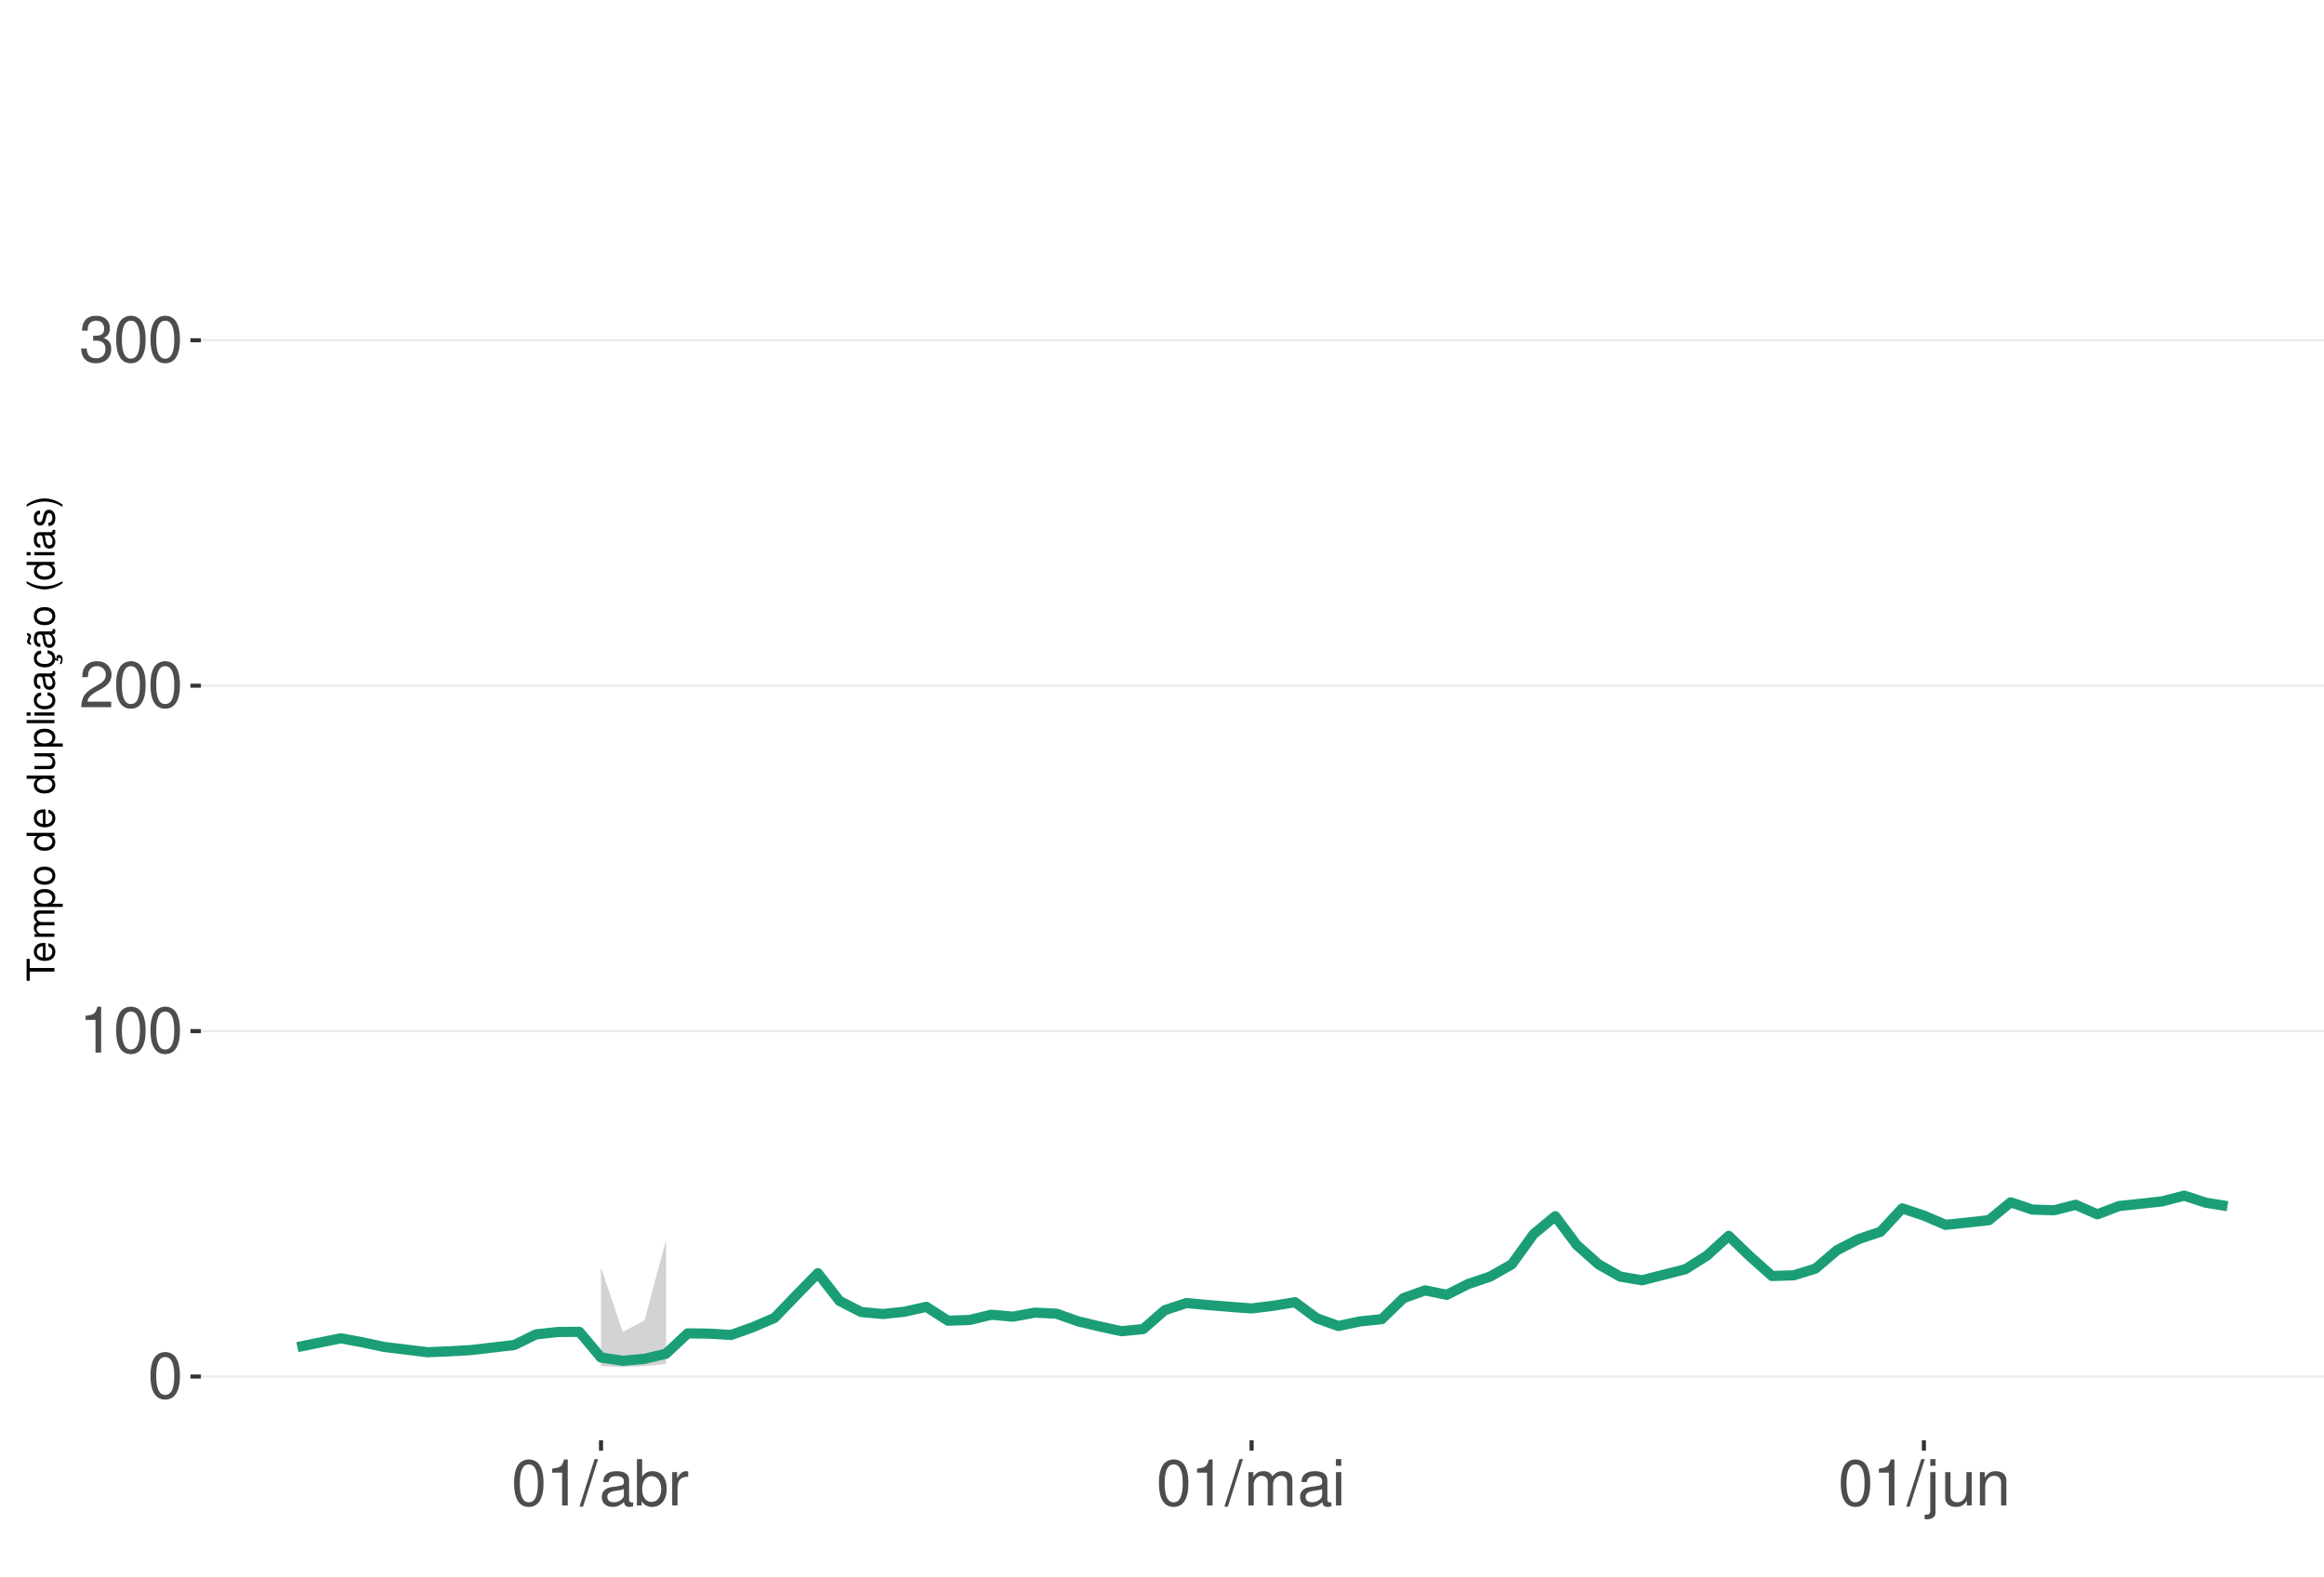
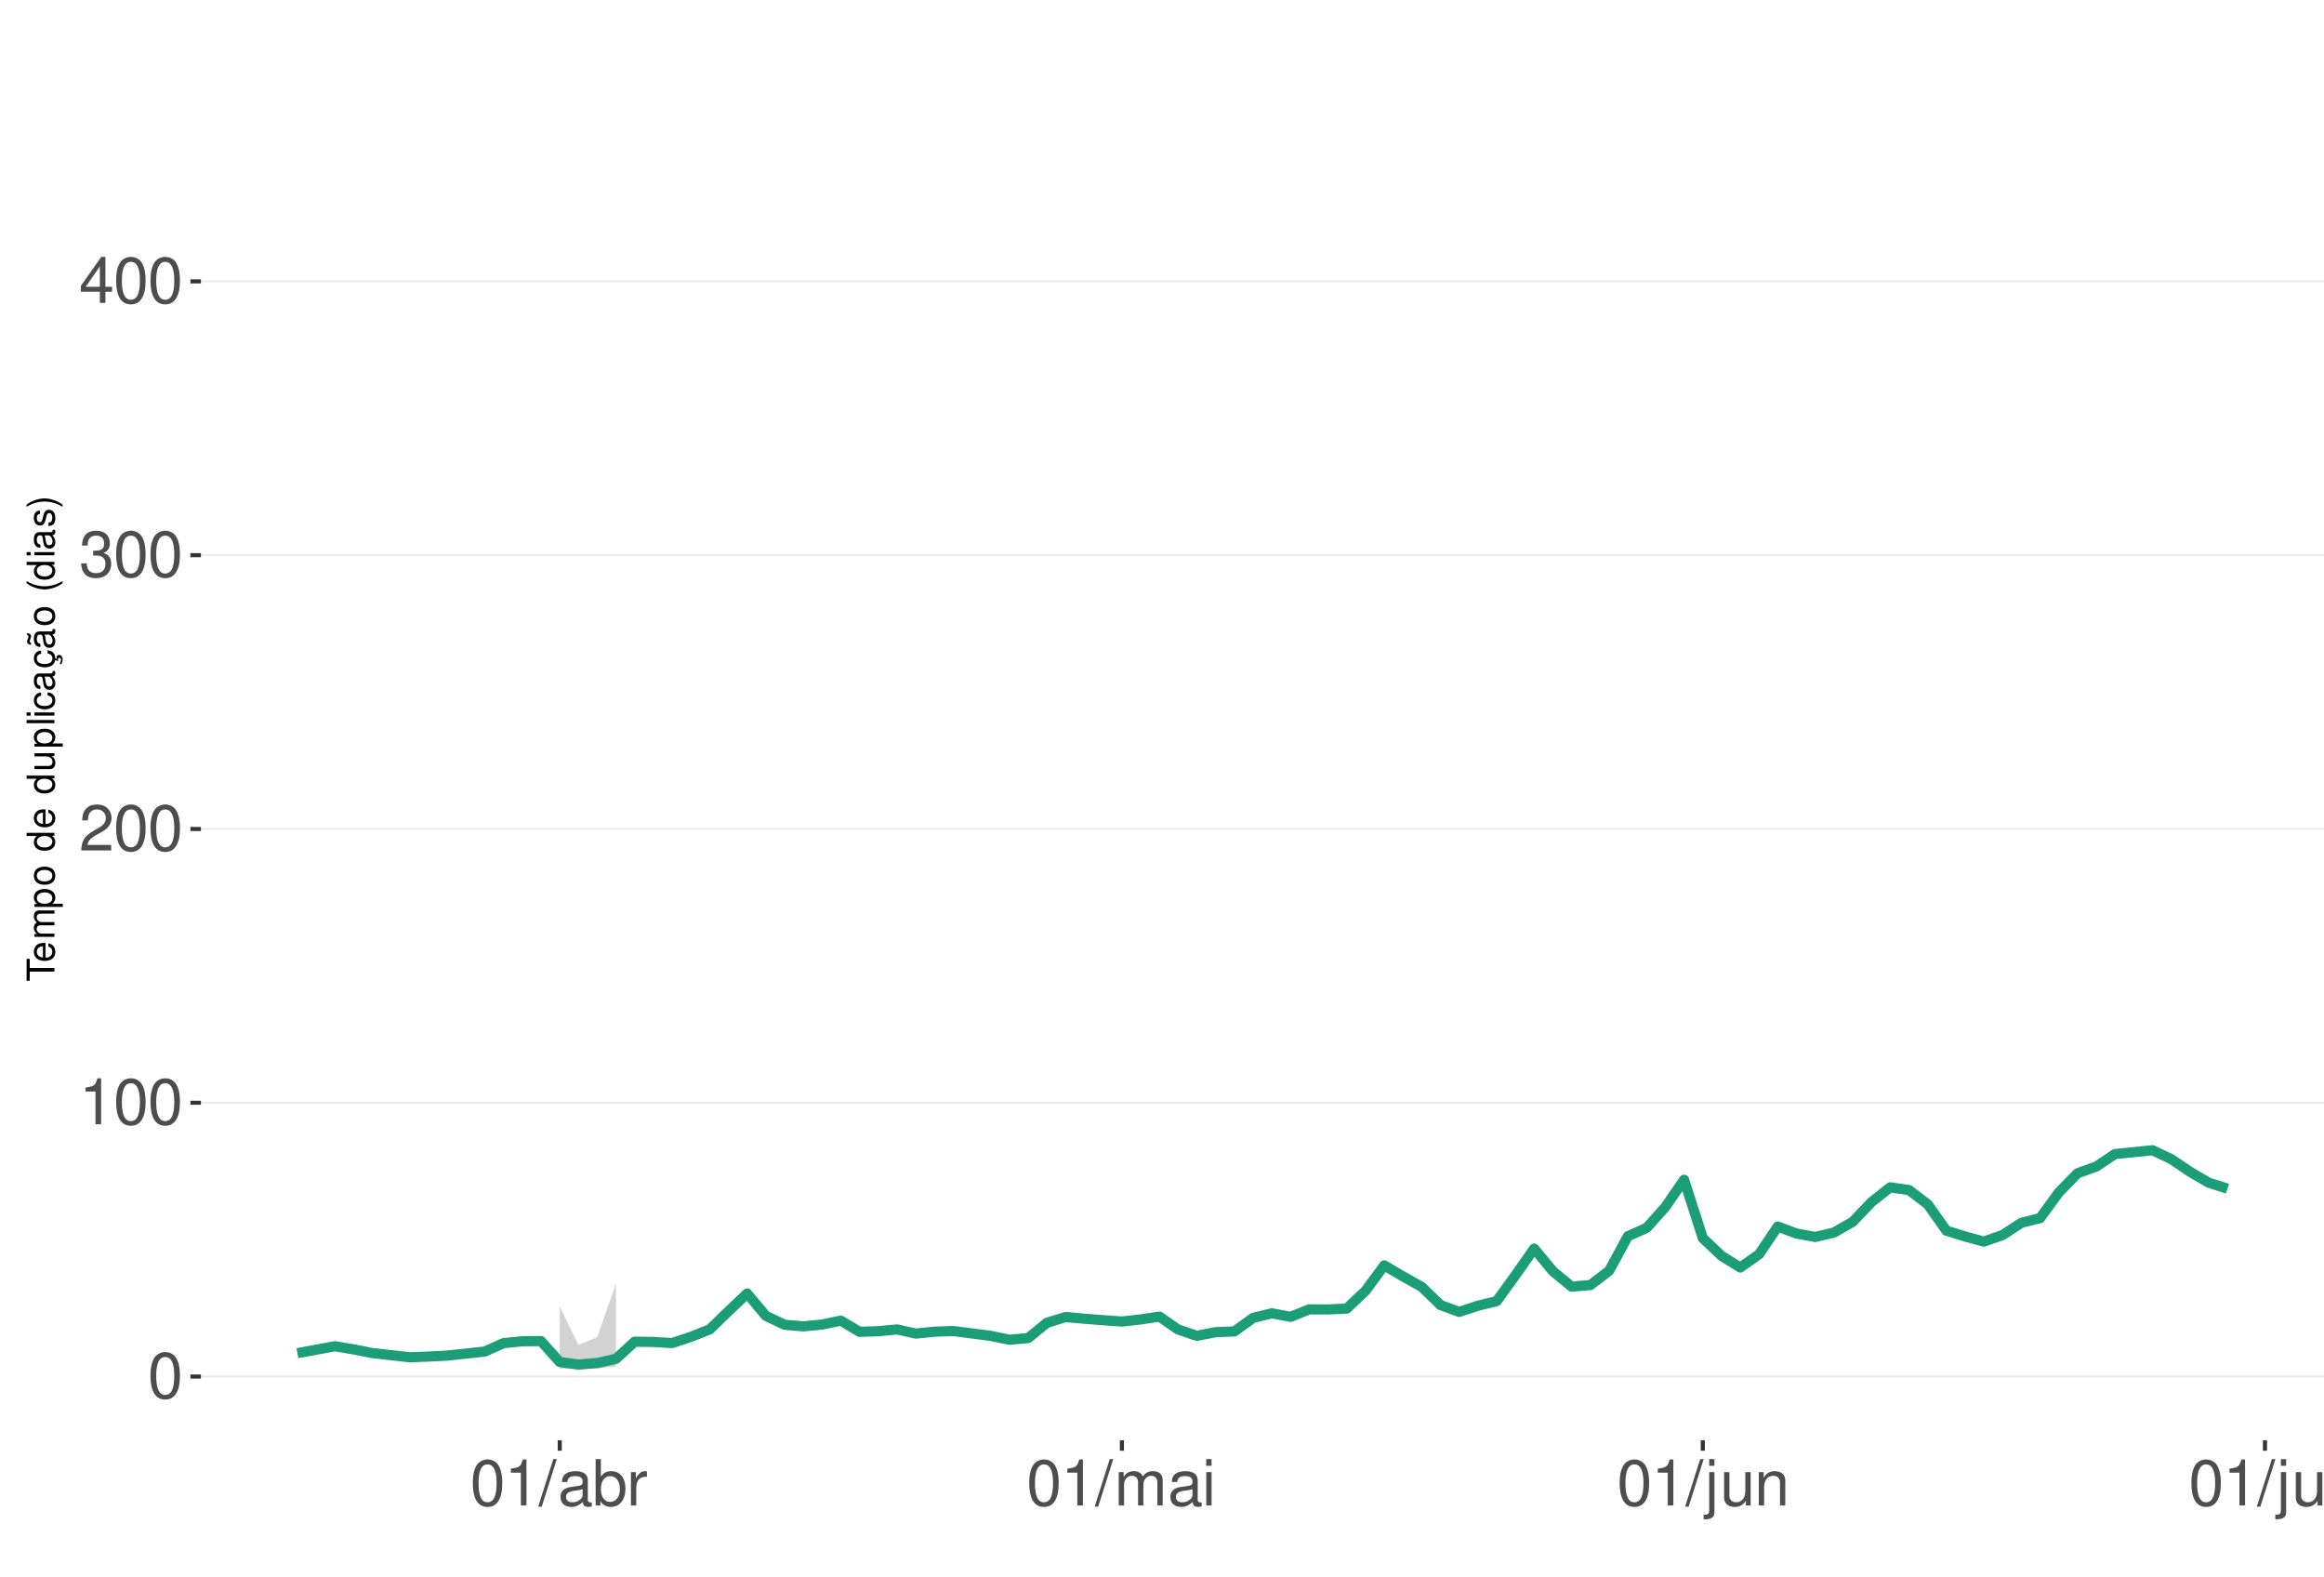
<svg xmlns="http://www.w3.org/2000/svg" xmlns:xlink="http://www.w3.org/1999/xlink" width="609pt" height="413pt" viewBox="0 0 609 413" version="1.1">
  <defs>
    <g>
      <symbol overflow="visible" id="glyph0-0">
        <path style="stroke:none;" d="" />
      </symbol>
      <symbol overflow="visible" id="glyph0-1">
        <path style="stroke:none;" d="M 4.578 -12.047 C 3.484 -12.047 2.484 -11.547 1.859 -10.734 C 1.094 -9.656 0.719 -8.062 0.719 -5.828 C 0.719 -1.766 2.047 0.391 4.578 0.391 C 7.078 0.391 8.438 -1.766 8.438 -5.734 C 8.438 -8.062 8.078 -9.625 7.297 -10.734 C 6.672 -11.562 5.703 -12.047 4.578 -12.047 Z M 4.578 -10.75 C 6.156 -10.75 6.953 -9.125 6.953 -5.859 C 6.953 -2.438 6.172 -0.828 4.547 -0.828 C 3 -0.828 2.219 -2.5 2.219 -5.812 C 2.219 -9.125 3 -10.75 4.578 -10.75 Z M 4.578 -10.75 " />
      </symbol>
      <symbol overflow="visible" id="glyph0-2">
        <path style="stroke:none;" d="M 4.312 -8.578 L 4.312 0 L 5.781 0 L 5.781 -12.047 L 4.812 -12.047 C 4.297 -10.188 3.969 -9.938 1.703 -9.641 L 1.703 -8.578 Z M 4.312 -8.578 " />
      </symbol>
      <symbol overflow="visible" id="glyph0-3">
        <path style="stroke:none;" d="M 8.422 -1.453 L 2.219 -1.453 C 2.359 -2.453 2.891 -3.078 4.344 -3.969 L 6.016 -4.891 C 7.656 -5.812 8.516 -7.047 8.516 -8.531 C 8.516 -9.531 8.109 -10.453 7.406 -11.109 C 6.719 -11.75 5.844 -12.047 4.734 -12.047 C 3.234 -12.047 2.109 -11.516 1.469 -10.484 C 1.047 -9.844 0.859 -9.094 0.828 -7.875 L 2.297 -7.875 C 2.344 -8.688 2.453 -9.172 2.641 -9.578 C 3.031 -10.312 3.797 -10.766 4.688 -10.766 C 6.016 -10.766 7.016 -9.797 7.016 -8.5 C 7.016 -7.531 6.469 -6.703 5.406 -6.094 L 3.875 -5.203 C 1.422 -3.781 0.703 -2.641 0.562 -0.016 L 8.422 -0.016 Z M 8.422 -1.453 " />
      </symbol>
      <symbol overflow="visible" id="glyph0-4">
        <path style="stroke:none;" d="M 3.688 -5.547 L 4.484 -5.547 C 6.078 -5.547 6.922 -4.797 6.922 -3.344 C 6.922 -1.828 6.016 -0.922 4.5 -0.922 C 2.875 -0.922 2.094 -1.734 2 -3.5 L 0.531 -3.5 C 0.594 -2.531 0.766 -1.906 1.047 -1.359 C 1.672 -0.203 2.812 0.391 4.438 0.391 C 6.859 0.391 8.422 -1.078 8.422 -3.359 C 8.422 -4.891 7.844 -5.734 6.422 -6.234 C 7.531 -6.672 8.078 -7.516 8.078 -8.734 C 8.078 -10.797 6.734 -12.047 4.484 -12.047 C 2.094 -12.047 0.828 -10.703 0.781 -8.156 L 2.25 -8.156 C 2.266 -8.891 2.328 -9.312 2.516 -9.672 C 2.844 -10.359 3.578 -10.766 4.5 -10.766 C 5.797 -10.766 6.578 -9.984 6.578 -8.672 C 6.578 -7.828 6.281 -7.312 5.625 -7.031 C 5.234 -6.859 4.703 -6.797 3.688 -6.781 Z M 3.688 -5.547 " />
      </symbol>
      <symbol overflow="visible" id="glyph0-5">
+         <path style="stroke:none;" d="M 5.453 -2.922 L 5.453 0 L 6.906 0 L 6.906 -2.922 L 8.656 -2.922 L 8.656 -4.234 L 6.906 -4.234 L 6.906 -12.047 L 5.828 -12.047 L 0.469 -4.469 L 0.469 -2.922 Z M 5.453 -4.234 L 1.75 -4.234 L 5.453 -9.547 Z M 5.453 -4.234 " />
+       </symbol>
+       <symbol overflow="visible" id="glyph0-6">
        <path style="stroke:none;" d="M 3.812 -12.141 L -0.141 0.328 L 0.781 0.328 L 4.734 -12.141 Z M 3.812 -12.141 " />
      </symbol>
-       <symbol overflow="visible" id="glyph0-6">
+       <symbol overflow="visible" id="glyph0-7">
        <path style="stroke:none;" d="M 8.906 -0.812 C 8.766 -0.781 8.688 -0.781 8.609 -0.781 C 8.125 -0.781 7.859 -1.031 7.859 -1.469 L 7.859 -6.594 C 7.859 -8.141 6.734 -8.984 4.578 -8.984 C 3.297 -8.984 2.281 -8.609 1.688 -7.969 C 1.281 -7.516 1.109 -7.016 1.078 -6.141 L 2.484 -6.141 C 2.594 -7.219 3.234 -7.688 4.531 -7.688 C 5.797 -7.688 6.484 -7.234 6.484 -6.391 L 6.484 -6.031 C 6.469 -5.438 6.156 -5.219 5.031 -5.062 C 3.062 -4.812 2.766 -4.75 2.234 -4.531 C 1.219 -4.094 0.703 -3.328 0.703 -2.203 C 0.703 -0.609 1.797 0.391 3.562 0.391 C 4.656 0.391 5.547 0 6.531 -0.906 C 6.625 0 7.062 0.391 7.969 0.391 C 8.266 0.391 8.438 0.344 8.906 0.234 Z M 6.484 -2.75 C 6.484 -2.281 6.344 -2 5.922 -1.609 C 5.359 -1.094 4.688 -0.828 3.859 -0.828 C 2.781 -0.828 2.156 -1.344 2.156 -2.234 C 2.156 -3.141 2.75 -3.609 4.25 -3.828 C 5.734 -4.031 6.016 -4.094 6.484 -4.312 Z M 6.484 -2.75 " />
      </symbol>
-       <symbol overflow="visible" id="glyph0-7">
+       <symbol overflow="visible" id="glyph0-8">
        <path style="stroke:none;" d="M 0.906 -12.141 L 0.906 0 L 2.156 0 L 2.156 -1.109 C 2.812 -0.094 3.703 0.391 4.906 0.391 C 7.219 0.391 8.719 -1.5 8.719 -4.391 C 8.719 -7.234 7.297 -8.984 4.984 -8.984 C 3.781 -8.984 2.938 -8.531 2.281 -7.547 L 2.281 -12.141 Z M 4.719 -7.672 C 6.266 -7.672 7.266 -6.328 7.266 -4.25 C 7.266 -2.266 6.234 -0.922 4.719 -0.922 C 3.234 -0.922 2.281 -2.25 2.281 -4.297 C 2.281 -6.344 3.234 -7.672 4.719 -7.672 Z M 4.719 -7.672 " />
      </symbol>
-       <symbol overflow="visible" id="glyph0-8">
+       <symbol overflow="visible" id="glyph0-9">
        <path style="stroke:none;" d="M 1.156 -8.734 L 1.156 0 L 2.547 0 L 2.547 -4.531 C 2.562 -6.625 3.438 -7.562 5.344 -7.516 L 5.344 -8.922 C 5.109 -8.969 4.984 -8.984 4.812 -8.984 C 3.922 -8.984 3.234 -8.438 2.438 -7.141 L 2.438 -8.734 Z M 1.156 -8.734 " />
      </symbol>
-       <symbol overflow="visible" id="glyph0-9">
+       <symbol overflow="visible" id="glyph0-10">
        <path style="stroke:none;" d="M 1.172 -8.734 L 1.172 0 L 2.562 0 L 2.562 -5.484 C 2.562 -6.75 3.484 -7.766 4.609 -7.766 C 5.641 -7.766 6.234 -7.125 6.234 -6.016 L 6.234 0 L 7.625 0 L 7.625 -5.484 C 7.625 -6.75 8.547 -7.766 9.672 -7.766 C 10.688 -7.766 11.297 -7.109 11.297 -6.016 L 11.297 0 L 12.688 0 L 12.688 -6.547 C 12.688 -8.109 11.797 -8.984 10.156 -8.984 C 9 -8.984 8.297 -8.625 7.484 -7.641 C 6.969 -8.578 6.266 -8.984 5.125 -8.984 C 3.969 -8.984 3.188 -8.547 2.453 -7.5 L 2.453 -8.734 Z M 1.172 -8.734 " />
      </symbol>
-       <symbol overflow="visible" id="glyph0-10">
+       <symbol overflow="visible" id="glyph0-11">
        <path style="stroke:none;" d="M 2.5 -8.734 L 1.109 -8.734 L 1.109 0 L 2.5 0 Z M 2.5 -12.141 L 1.094 -12.141 L 1.094 -10.391 L 2.5 -10.391 Z M 2.5 -12.141 " />
      </symbol>
-       <symbol overflow="visible" id="glyph0-11">
+       <symbol overflow="visible" id="glyph0-12">
        <path style="stroke:none;" d="M 1.172 -8.734 L 1.172 1.266 C 1.172 2.125 0.906 2.422 0.031 2.422 C -0.062 2.422 -0.109 2.422 -0.297 2.406 L -0.297 3.578 C -0.141 3.609 -0.047 3.625 0.172 3.625 C 1.734 3.625 2.547 3.016 2.547 1.812 L 2.547 -8.734 Z M 2.547 -12.141 L 1.172 -12.141 L 1.172 -10.391 L 2.547 -10.391 Z M 2.547 -12.141 " />
      </symbol>
-       <symbol overflow="visible" id="glyph0-12">
+       <symbol overflow="visible" id="glyph0-13">
        <path style="stroke:none;" d="M 8.031 0 L 8.031 -8.734 L 6.641 -8.734 L 6.641 -3.781 C 6.641 -2 5.719 -0.828 4.266 -0.828 C 3.172 -0.828 2.469 -1.5 2.469 -2.547 L 2.469 -8.734 L 1.078 -8.734 L 1.078 -2 C 1.078 -0.547 2.172 0.391 3.859 0.391 C 5.141 0.391 5.969 -0.062 6.781 -1.219 L 6.781 0 Z M 8.031 0 " />
      </symbol>
-       <symbol overflow="visible" id="glyph0-13">
+       <symbol overflow="visible" id="glyph0-14">
        <path style="stroke:none;" d="M 1.172 -8.734 L 1.172 0 L 2.562 0 L 2.562 -4.812 C 2.562 -6.594 3.5 -7.766 4.938 -7.766 C 6.031 -7.766 6.734 -7.094 6.734 -6.047 L 6.734 0 L 8.109 0 L 8.109 -6.594 C 8.109 -8.047 7.031 -8.984 5.344 -8.984 C 4.047 -8.984 3.219 -8.484 2.453 -7.266 L 2.453 -8.734 Z M 1.172 -8.734 " />
+       </symbol>
+       <symbol overflow="visible" id="glyph0-15">
+         <path style="stroke:none;" d="M 2.531 -12.141 L 1.125 -12.141 L 1.125 0 L 2.531 0 Z M 2.531 -12.141 " />
      </symbol>
      <symbol overflow="visible" id="glyph1-0">
        <path style="stroke:none;" d="" />
      </symbol>
      <symbol overflow="visible" id="glyph1-1">
        <path style="stroke:none;" d="M -6.469 -3.547 L -6.469 -5.938 L -7.297 -5.938 L -7.297 -0.203 L -6.469 -0.203 L -6.469 -2.609 L 0 -2.609 L 0 -3.547 Z M -6.469 -3.547 " />
      </symbol>
      <symbol overflow="visible" id="glyph1-2">
        <path style="stroke:none;" d="M -2.344 -5.125 C -3.141 -5.125 -3.625 -5.062 -4.016 -4.922 C -4.875 -4.578 -5.391 -3.781 -5.391 -2.797 C -5.391 -1.344 -4.281 -0.406 -2.547 -0.406 C -0.812 -0.406 0.234 -1.297 0.234 -2.781 C 0.234 -3.984 -0.453 -4.812 -1.594 -5.016 L -1.594 -4.188 C -0.906 -3.953 -0.547 -3.484 -0.547 -2.812 C -0.547 -2.281 -0.781 -1.828 -1.219 -1.547 C -1.516 -1.344 -1.812 -1.281 -2.344 -1.266 Z M -3.016 -1.297 C -3.984 -1.359 -4.625 -1.953 -4.625 -2.797 C -4.625 -3.641 -3.953 -4.234 -3.016 -4.234 Z M -3.016 -1.297 " />
      </symbol>
      <symbol overflow="visible" id="glyph1-3">
        <path style="stroke:none;" d="M -5.234 -0.703 L 0 -0.703 L 0 -1.547 L -3.297 -1.547 C -4.047 -1.547 -4.656 -2.094 -4.656 -2.766 C -4.656 -3.391 -4.281 -3.734 -3.609 -3.734 L 0 -3.734 L 0 -4.578 L -3.297 -4.578 C -4.047 -4.578 -4.656 -5.125 -4.656 -5.812 C -4.656 -6.422 -4.266 -6.781 -3.609 -6.781 L 0 -6.781 L 0 -7.625 L -3.938 -7.625 C -4.875 -7.625 -5.391 -7.078 -5.391 -6.094 C -5.391 -5.406 -5.188 -4.984 -4.594 -4.484 C -5.156 -4.188 -5.391 -3.766 -5.391 -3.078 C -5.391 -2.375 -5.125 -1.906 -4.5 -1.469 L -5.234 -1.469 Z M -5.234 -0.703 " />
      </symbol>
      <symbol overflow="visible" id="glyph1-4">
        <path style="stroke:none;" d="M 2.188 -0.547 L 2.188 -1.375 L -0.547 -1.375 C -0.016 -1.812 0.234 -2.312 0.234 -2.984 C 0.234 -4.344 -0.859 -5.234 -2.531 -5.234 C -4.297 -5.234 -5.391 -4.375 -5.391 -2.984 C -5.391 -2.266 -5.062 -1.703 -4.453 -1.312 L -5.234 -1.312 L -5.234 -0.547 Z M -4.609 -2.844 C -4.609 -3.766 -3.797 -4.359 -2.547 -4.359 C -1.359 -4.359 -0.547 -3.75 -0.547 -2.844 C -0.547 -1.953 -1.344 -1.375 -2.578 -1.375 C -3.812 -1.375 -4.609 -1.953 -4.609 -2.844 Z M -4.609 -2.844 " />
      </symbol>
      <symbol overflow="visible" id="glyph1-5">
        <path style="stroke:none;" d="M -5.391 -2.719 C -5.391 -1.234 -4.344 -0.359 -2.578 -0.359 C -0.812 -0.359 0.234 -1.234 0.234 -2.734 C 0.234 -4.203 -0.812 -5.094 -2.547 -5.094 C -4.359 -5.094 -5.391 -4.234 -5.391 -2.719 Z M -4.625 -2.734 C -4.625 -3.672 -3.844 -4.234 -2.547 -4.234 C -1.312 -4.234 -0.547 -3.656 -0.547 -2.734 C -0.547 -1.797 -1.312 -1.234 -2.578 -1.234 C -3.844 -1.234 -4.625 -1.797 -4.625 -2.734 Z M -4.625 -2.734 " />
      </symbol>
      <symbol overflow="visible" id="glyph1-6">
        <path style="stroke:none;" d="" />
      </symbol>
      <symbol overflow="visible" id="glyph1-7">
        <path style="stroke:none;" d="M -7.297 -4.953 L -7.297 -4.125 L -4.578 -4.125 C -5.109 -3.766 -5.391 -3.203 -5.391 -2.516 C -5.391 -1.156 -4.297 -0.266 -2.625 -0.266 C -0.859 -0.266 0.234 -1.125 0.234 -2.547 C 0.234 -3.266 -0.047 -3.766 -0.688 -4.203 L 0 -4.203 L 0 -4.953 Z M -4.609 -2.656 C -4.609 -3.547 -3.812 -4.125 -2.562 -4.125 C -1.344 -4.125 -0.547 -3.547 -0.547 -2.656 C -0.547 -1.734 -1.359 -1.125 -2.578 -1.125 C -3.797 -1.125 -4.609 -1.734 -4.609 -2.656 Z M -4.609 -2.656 " />
      </symbol>
      <symbol overflow="visible" id="glyph1-8">
        <path style="stroke:none;" d="M 0 -4.812 L -5.234 -4.812 L -5.234 -3.984 L -2.266 -3.984 C -1.203 -3.984 -0.5 -3.438 -0.5 -2.562 C -0.5 -1.906 -0.906 -1.484 -1.531 -1.484 L -5.234 -1.484 L -5.234 -0.656 L -1.203 -0.656 C -0.328 -0.656 0.234 -1.297 0.234 -2.312 C 0.234 -3.094 -0.047 -3.578 -0.734 -4.062 L 0 -4.062 Z M 0 -4.812 " />
      </symbol>
      <symbol overflow="visible" id="glyph1-9">
        <path style="stroke:none;" d="M -7.297 -1.516 L -7.297 -0.688 L 0 -0.688 L 0 -1.516 Z M -7.297 -1.516 " />
      </symbol>
      <symbol overflow="visible" id="glyph1-10">
        <path style="stroke:none;" d="M -5.234 -1.5 L -5.234 -0.672 L 0 -0.672 L 0 -1.5 Z M -7.297 -1.5 L -7.297 -0.656 L -6.234 -0.656 L -6.234 -1.5 Z M -7.297 -1.5 " />
      </symbol>
      <symbol overflow="visible" id="glyph1-11">
        <path style="stroke:none;" d="M -3.484 -4.703 C -3.984 -4.672 -4.312 -4.562 -4.609 -4.359 C -5.094 -4 -5.391 -3.375 -5.391 -2.641 C -5.391 -1.219 -4.266 -0.312 -2.531 -0.312 C -0.844 -0.312 0.234 -1.203 0.234 -2.625 C 0.234 -3.875 -0.516 -4.672 -1.797 -4.766 L -1.797 -3.938 C -0.953 -3.797 -0.547 -3.359 -0.547 -2.656 C -0.547 -1.734 -1.297 -1.188 -2.531 -1.188 C -3.844 -1.188 -4.625 -1.719 -4.625 -2.625 C -4.625 -3.328 -4.203 -3.766 -3.484 -3.875 Z M -3.484 -4.703 " />
      </symbol>
      <symbol overflow="visible" id="glyph1-12">
        <path style="stroke:none;" d="M -0.484 -5.344 C -0.469 -5.266 -0.469 -5.219 -0.469 -5.172 C -0.469 -4.875 -0.625 -4.719 -0.875 -4.719 L -3.953 -4.719 C -4.891 -4.719 -5.391 -4.047 -5.391 -2.75 C -5.391 -1.984 -5.172 -1.375 -4.781 -1.016 C -4.516 -0.766 -4.203 -0.672 -3.688 -0.656 L -3.688 -1.484 C -4.328 -1.562 -4.625 -1.938 -4.625 -2.719 C -4.625 -3.484 -4.344 -3.891 -3.844 -3.891 L -3.625 -3.891 C -3.266 -3.875 -3.125 -3.703 -3.047 -3.016 C -2.891 -1.844 -2.844 -1.656 -2.719 -1.344 C -2.453 -0.734 -2 -0.422 -1.312 -0.422 C -0.375 -0.422 0.234 -1.078 0.234 -2.141 C 0.234 -2.797 0 -3.328 -0.547 -3.922 C 0 -3.984 0.234 -4.234 0.234 -4.781 C 0.234 -4.953 0.203 -5.062 0.141 -5.344 Z M -1.656 -3.891 C -1.375 -3.891 -1.203 -3.812 -0.969 -3.562 C -0.656 -3.219 -0.5 -2.812 -0.5 -2.312 C -0.5 -1.672 -0.812 -1.297 -1.344 -1.297 C -1.891 -1.297 -2.172 -1.656 -2.297 -2.547 C -2.422 -3.438 -2.453 -3.609 -2.594 -3.891 Z M -1.656 -3.891 " />
      </symbol>
      <symbol overflow="visible" id="glyph1-13">
        <path style="stroke:none;" d="M 0.234 -2.641 C 0.234 -3.875 -0.547 -4.703 -1.797 -4.766 L -1.797 -3.938 C -0.953 -3.797 -0.531 -3.359 -0.531 -2.656 C -0.531 -1.734 -1.281 -1.188 -2.516 -1.188 C -3.844 -1.188 -4.625 -1.719 -4.625 -2.625 C -4.625 -3.328 -4.203 -3.766 -3.484 -3.875 L -3.484 -4.703 C -3.984 -4.672 -4.312 -4.562 -4.609 -4.359 C -5.094 -4 -5.391 -3.375 -5.391 -2.641 C -5.391 -1.219 -4.266 -0.312 -2.531 -0.312 C -1.469 -0.312 -0.625 -0.672 -0.156 -1.312 C 0.047 -1.594 0.125 -1.812 0.203 -2.25 L 0.922 -1.938 L 0.984 -2.062 C 0.938 -2.188 0.906 -2.25 0.906 -2.375 C 0.906 -2.656 1.047 -2.828 1.281 -2.828 C 1.547 -2.828 1.734 -2.594 1.734 -2.297 C 1.734 -2.031 1.672 -1.844 1.438 -1.406 L 1.406 -1.312 L 1.812 -1.094 C 2.078 -1.75 2.141 -1.953 2.141 -2.344 C 2.141 -3.109 1.781 -3.578 1.203 -3.578 C 0.781 -3.578 0.547 -3.297 0.547 -2.797 C 0.547 -2.703 0.547 -2.641 0.562 -2.516 Z M 0.234 -2.641 " />
      </symbol>
      <symbol overflow="visible" id="glyph1-14">
        <path style="stroke:none;" d="M -0.484 -5.344 C -0.469 -5.266 -0.469 -5.219 -0.469 -5.172 C -0.469 -4.875 -0.625 -4.719 -0.875 -4.719 L -3.953 -4.719 C -4.891 -4.719 -5.391 -4.047 -5.391 -2.75 C -5.391 -1.984 -5.172 -1.375 -4.781 -1.016 C -4.516 -0.766 -4.203 -0.672 -3.688 -0.656 L -3.688 -1.484 C -4.328 -1.562 -4.625 -1.938 -4.625 -2.719 C -4.625 -3.484 -4.344 -3.891 -3.844 -3.891 L -3.625 -3.891 C -3.266 -3.875 -3.125 -3.703 -3.047 -3.016 C -2.891 -1.844 -2.844 -1.656 -2.719 -1.344 C -2.453 -0.734 -2 -0.422 -1.312 -0.422 C -0.375 -0.422 0.234 -1.078 0.234 -2.141 C 0.234 -2.797 0 -3.328 -0.547 -3.922 C 0 -3.984 0.234 -4.234 0.234 -4.781 C 0.234 -4.953 0.203 -5.062 0.141 -5.344 Z M -1.656 -3.891 C -1.375 -3.891 -1.203 -3.812 -0.969 -3.562 C -0.656 -3.219 -0.5 -2.812 -0.5 -2.312 C -0.5 -1.672 -0.812 -1.297 -1.344 -1.297 C -1.891 -1.297 -2.172 -1.656 -2.297 -2.547 C -2.422 -3.438 -2.453 -3.609 -2.594 -3.891 Z M -7.172 -3.75 C -6.922 -3.672 -6.812 -3.547 -6.812 -3.375 C -6.812 -3.25 -6.875 -2.984 -6.984 -2.734 C -7.156 -2.312 -7.172 -2.25 -7.172 -2.047 C -7.172 -1.594 -6.797 -1.297 -6.141 -1.188 L -6.141 -1.766 C -6.375 -1.812 -6.5 -1.938 -6.5 -2.094 C -6.5 -2.203 -6.469 -2.344 -6.375 -2.578 C -6.156 -3.156 -6.125 -3.234 -6.125 -3.438 C -6.125 -3.922 -6.484 -4.219 -7.172 -4.312 Z M -7.172 -3.75 " />
      </symbol>
      <symbol overflow="visible" id="glyph1-15">
        <path style="stroke:none;" d="M -7.297 -2.359 C -5.984 -1.359 -4.156 -0.734 -2.594 -0.734 C -1.016 -0.734 0.812 -1.359 2.125 -2.359 L 2.125 -2.906 C 0.688 -2.031 -0.984 -1.547 -2.594 -1.547 C -4.188 -1.547 -5.875 -2.031 -7.297 -2.906 Z M -7.297 -2.359 " />
      </symbol>
      <symbol overflow="visible" id="glyph1-16">
        <path style="stroke:none;" d="M -3.781 -4.375 C -4.812 -4.375 -5.391 -3.688 -5.391 -2.484 C -5.391 -1.266 -4.766 -0.469 -3.797 -0.469 C -2.969 -0.469 -2.578 -0.891 -2.281 -2.125 L -2.094 -2.906 C -1.953 -3.484 -1.734 -3.719 -1.375 -3.719 C -0.875 -3.719 -0.547 -3.234 -0.547 -2.5 C -0.547 -2.047 -0.672 -1.672 -0.891 -1.453 C -1.047 -1.328 -1.188 -1.266 -1.562 -1.219 L -1.562 -0.344 C -0.344 -0.375 0.234 -1.062 0.234 -2.438 C 0.234 -3.75 -0.422 -4.594 -1.438 -4.594 C -2.203 -4.594 -2.641 -4.156 -2.891 -3.109 L -3.078 -2.312 C -3.234 -1.625 -3.453 -1.344 -3.828 -1.344 C -4.312 -1.344 -4.625 -1.766 -4.625 -2.453 C -4.625 -3.125 -4.328 -3.484 -3.781 -3.5 Z M -3.781 -4.375 " />
      </symbol>
      <symbol overflow="visible" id="glyph1-17">
        <path style="stroke:none;" d="M 2.125 -0.938 C 0.812 -1.938 -1.016 -2.562 -2.578 -2.562 C -4.156 -2.562 -5.984 -1.938 -7.297 -0.938 L -7.297 -0.375 C -5.859 -1.266 -4.188 -1.75 -2.578 -1.75 C -0.984 -1.75 0.703 -1.266 2.125 -0.375 Z M 2.125 -0.938 " />
      </symbol>
    </g>
    <clipPath id="clip1">
      <path d="M 52.645 9.961 L 609 9.961 L 609 377.328 L 52.645 377.328 Z M 52.645 9.961 " />
    </clipPath>
    <clipPath id="clip2">
      <path d="M 52.645 360 L 609 360 L 609 361 L 52.645 361 Z M 52.645 360 " />
    </clipPath>
    <clipPath id="clip3">
-       <path d="M 52.645 269 L 609 269 L 609 271 L 52.645 271 Z M 52.645 269 " />
+       <path d="M 52.645 288 L 609 288 L 609 290 L 52.645 290 Z M 52.645 288 " />
    </clipPath>
    <clipPath id="clip4">
-       <path d="M 52.645 179 L 609 179 L 609 180 L 52.645 180 Z M 52.645 179 " />
+       <path d="M 52.645 216 L 609 216 L 609 218 L 52.645 218 Z M 52.645 216 " />
    </clipPath>
    <clipPath id="clip5">
-       <path d="M 52.645 88 L 609 88 L 609 90 L 52.645 90 Z M 52.645 88 " />
+       <path d="M 52.645 145 L 609 145 L 609 146 L 52.645 146 Z M 52.645 145 " />
+     </clipPath>
+     <clipPath id="clip6">
+       <path d="M 52.645 73 L 609 73 L 609 74 L 52.645 74 Z M 52.645 73 " />
    </clipPath>
  </defs>
  <g id="surface198">
    <rect x="0" y="0" width="609" height="413" style="fill:rgb(100%,100%,100%);fill-opacity:1;stroke:none;" />
    <rect x="0" y="0" width="609" height="413" style="fill:rgb(100%,100%,100%);fill-opacity:1;stroke:none;" />
    <path style="fill:none;stroke-width:1.067;stroke-linecap:round;stroke-linejoin:round;stroke:rgb(100%,100%,100%);stroke-opacity:1;stroke-miterlimit:10;" d="M 0 413 L 609 413 L 609 0 L 0 0 Z M 0 413 " />
    <g clip-path="url(#clip1)" clip-rule="nonzero">
      <path style=" stroke:none;fill-rule:nonzero;fill:rgb(100%,100%,100%);fill-opacity:1;" d="M 52.645 377.328 L 609 377.328 L 609 9.961 L 52.645 9.961 Z M 52.645 377.328 " />
    </g>
    <g clip-path="url(#clip2)" clip-rule="nonzero">
      <path style="fill:none;stroke-width:0.533;stroke-linecap:butt;stroke-linejoin:round;stroke:rgb(92.157%,92.157%,92.157%);stroke-opacity:1;stroke-miterlimit:10;" d="M 52.645 360.629 L 609 360.629 " />
    </g>
    <g clip-path="url(#clip3)" clip-rule="nonzero">
-       <path style="fill:none;stroke-width:0.533;stroke-linecap:butt;stroke-linejoin:round;stroke:rgb(92.157%,92.157%,92.157%);stroke-opacity:1;stroke-miterlimit:10;" d="M 52.645 270.133 L 609 270.133 " />
+       <path style="fill:none;stroke-width:0.533;stroke-linecap:butt;stroke-linejoin:round;stroke:rgb(92.157%,92.157%,92.157%);stroke-opacity:1;stroke-miterlimit:10;" d="M 52.645 288.902 L 609 288.902 " />
    </g>
    <g clip-path="url(#clip4)" clip-rule="nonzero">
-       <path style="fill:none;stroke-width:0.533;stroke-linecap:butt;stroke-linejoin:round;stroke:rgb(92.157%,92.157%,92.157%);stroke-opacity:1;stroke-miterlimit:10;" d="M 52.645 179.637 L 609 179.637 " />
+       <path style="fill:none;stroke-width:0.533;stroke-linecap:butt;stroke-linejoin:round;stroke:rgb(92.157%,92.157%,92.157%);stroke-opacity:1;stroke-miterlimit:10;" d="M 52.645 217.172 L 609 217.172 " />
    </g>
    <g clip-path="url(#clip5)" clip-rule="nonzero">
-       <path style="fill:none;stroke-width:0.533;stroke-linecap:butt;stroke-linejoin:round;stroke:rgb(92.157%,92.157%,92.157%);stroke-opacity:1;stroke-miterlimit:10;" d="M 52.645 89.141 L 609 89.141 " />
-     </g>
-     <path style=" stroke:none;fill-rule:nonzero;fill:rgb(82.745%,82.745%,82.745%);fill-opacity:1;" d="M 157.496 332.066 L 163.176 348.914 L 168.859 345.961 L 174.543 324.828 L 174.543 357.379 L 168.859 357.891 L 163.176 358.133 L 157.496 357.914 Z M 157.496 332.066 " />
-     <path style="fill:none;stroke-width:2.667;stroke-linecap:butt;stroke-linejoin:round;stroke:rgb(10.588%,61.961%,46.667%);stroke-opacity:1;stroke-miterlimit:10;" d="M 77.934 352.918 L 89.301 350.609 L 94.984 351.66 L 100.664 352.875 L 112.031 354.258 L 117.715 354.023 L 123.398 353.699 L 134.762 352.371 L 140.445 349.59 L 146.129 348.961 L 151.812 348.91 L 157.496 355.645 L 163.176 356.496 L 168.859 356 L 174.543 354.645 L 180.227 349.312 L 185.91 349.395 L 191.59 349.738 L 197.273 347.707 L 202.957 345.273 L 208.641 339.371 L 214.324 333.555 L 220.008 340.828 L 225.688 343.727 L 231.371 344.25 L 237.055 343.645 L 242.738 342.363 L 248.422 346.004 L 254.105 345.809 L 259.785 344.43 L 265.469 344.945 L 271.152 343.891 L 276.836 344.152 L 282.52 346.164 L 288.199 347.516 L 293.883 348.754 L 299.566 348.191 L 305.25 343.227 L 310.934 341.367 L 316.617 341.898 L 322.297 342.367 L 327.98 342.785 L 333.664 342.09 L 339.348 341.16 L 345.031 345.348 L 350.711 347.387 L 356.395 346.184 L 362.078 345.602 L 367.762 340.094 L 373.445 338.055 L 379.129 339.215 L 384.809 336.355 L 390.492 334.449 L 396.176 331.215 L 401.859 323.336 L 407.543 318.625 L 413.223 326.191 L 418.906 331.234 L 424.59 334.449 L 430.273 335.414 L 435.957 333.965 L 441.641 332.52 L 447.32 328.941 L 453.004 323.777 L 458.688 329.25 L 464.371 334.293 L 470.055 334.105 L 475.734 332.348 L 481.418 327.512 L 487.102 324.598 L 492.785 322.707 L 498.469 316.57 L 504.152 318.461 L 509.832 320.891 L 515.516 320.289 L 521.199 319.66 L 526.883 314.98 L 532.566 316.887 L 538.246 317.066 L 543.93 315.633 L 549.613 318.133 L 555.297 315.965 L 560.98 315.359 L 566.664 314.73 L 572.344 313.234 L 578.027 315.082 L 583.711 315.992 " />
+       <path style="fill:none;stroke-width:0.533;stroke-linecap:butt;stroke-linejoin:round;stroke:rgb(92.157%,92.157%,92.157%);stroke-opacity:1;stroke-miterlimit:10;" d="M 52.645 145.445 L 609 145.445 " />
+     </g>
+     <g clip-path="url(#clip6)" clip-rule="nonzero">
+       <path style="fill:none;stroke-width:0.533;stroke-linecap:butt;stroke-linejoin:round;stroke:rgb(92.157%,92.157%,92.157%);stroke-opacity:1;stroke-miterlimit:10;" d="M 52.645 73.715 L 609 73.715 " />
+     </g>
+     <path style=" stroke:none;fill-rule:nonzero;fill:rgb(82.745%,82.745%,82.745%);fill-opacity:1;" d="M 146.68 342.301 L 151.59 352.34 L 156.5 350.312 L 161.41 336.34 L 161.41 358.074 L 156.5 358.5 L 151.59 358.695 L 146.68 358.52 Z M 146.68 342.301 " />
+     <path style="fill:none;stroke-width:2.667;stroke-linecap:butt;stroke-linejoin:round;stroke:rgb(10.588%,61.961%,46.667%);stroke-opacity:1;stroke-miterlimit:10;" d="M 77.934 354.516 L 87.754 352.688 L 92.664 353.52 L 97.574 354.484 L 107.398 355.582 L 112.309 355.395 L 117.219 355.137 L 127.039 354.082 L 131.949 351.879 L 136.859 351.383 L 141.77 351.34 L 146.68 356.828 L 151.59 357.48 L 156.5 357.086 L 161.41 355.988 L 166.32 351.5 L 171.234 351.57 L 176.145 351.859 L 181.055 350.23 L 185.965 348.281 L 190.875 343.543 L 195.785 338.875 L 200.695 344.727 L 205.605 347.059 L 210.516 347.488 L 215.426 347.004 L 220.336 345.988 L 225.246 348.91 L 230.156 348.758 L 235.07 348.285 L 239.98 349.379 L 244.891 348.879 L 249.801 348.707 L 254.711 349.34 L 259.621 349.977 L 264.531 350.996 L 269.441 350.547 L 274.352 346.539 L 279.262 345.043 L 284.172 345.484 L 289.082 345.871 L 293.992 346.219 L 298.906 345.668 L 303.816 344.926 L 308.727 348.312 L 313.637 349.961 L 318.547 349.004 L 323.457 348.812 L 328.367 345.273 L 333.277 344.062 L 338.188 344.988 L 343.098 343.023 L 348.008 343.059 L 352.918 342.824 L 357.828 338.172 L 362.742 331.504 L 367.652 334.402 L 372.562 337.137 L 377.473 341.895 L 382.383 343.695 L 387.293 342.074 L 392.203 340.883 L 397.113 334.102 L 402.023 327.105 L 406.934 333.035 L 411.844 337.078 L 416.754 336.668 L 421.668 332.926 L 426.578 323.863 L 431.488 321.695 L 436.398 316.219 L 441.309 309.07 L 446.219 324.371 L 451.129 329.023 L 456.039 332.062 L 460.949 328.609 L 465.859 321.336 L 470.77 323.16 L 475.68 324.066 L 480.59 322.906 L 485.504 320.086 L 490.414 314.938 L 495.324 311.059 L 500.234 311.766 L 505.145 315.496 L 510.055 322.414 L 514.965 323.945 L 519.875 325.277 L 524.785 323.555 L 529.695 320.352 L 534.605 319.129 L 539.516 312.395 L 544.426 307.375 L 549.34 305.609 L 554.25 302.336 L 564.07 301.344 L 568.98 303.668 L 573.891 306.98 L 578.801 309.855 L 583.711 311.41 " />
    <g style="fill:rgb(30.196%,30.196%,30.196%);fill-opacity:1;">
      <use xlink:href="#glyph0-1" x="38.715" y="366.267" />
    </g>
    <g style="fill:rgb(30.196%,30.196%,30.196%);fill-opacity:1;">
-       <use xlink:href="#glyph0-2" x="20.715" y="275.771" />
-       <use xlink:href="#glyph0-1" x="29.715" y="275.771" />
-       <use xlink:href="#glyph0-1" x="38.715" y="275.771" />
-     </g>
-     <g style="fill:rgb(30.196%,30.196%,30.196%);fill-opacity:1;">
-       <use xlink:href="#glyph0-3" x="20.715" y="185.274" />
-       <use xlink:href="#glyph0-1" x="29.715" y="185.274" />
-       <use xlink:href="#glyph0-1" x="38.715" y="185.274" />
-     </g>
-     <g style="fill:rgb(30.196%,30.196%,30.196%);fill-opacity:1;">
-       <use xlink:href="#glyph0-4" x="20.715" y="94.778" />
-       <use xlink:href="#glyph0-1" x="29.715" y="94.778" />
-       <use xlink:href="#glyph0-1" x="38.715" y="94.778" />
+       <use xlink:href="#glyph0-2" x="20.715" y="294.54" />
+       <use xlink:href="#glyph0-1" x="29.715" y="294.54" />
+       <use xlink:href="#glyph0-1" x="38.715" y="294.54" />
+     </g>
+     <g style="fill:rgb(30.196%,30.196%,30.196%);fill-opacity:1;">
+       <use xlink:href="#glyph0-3" x="20.715" y="222.81" />
+       <use xlink:href="#glyph0-1" x="29.715" y="222.81" />
+       <use xlink:href="#glyph0-1" x="38.715" y="222.81" />
+     </g>
+     <g style="fill:rgb(30.196%,30.196%,30.196%);fill-opacity:1;">
+       <use xlink:href="#glyph0-4" x="20.715" y="151.083" />
+       <use xlink:href="#glyph0-1" x="29.715" y="151.083" />
+       <use xlink:href="#glyph0-1" x="38.715" y="151.083" />
+     </g>
+     <g style="fill:rgb(30.196%,30.196%,30.196%);fill-opacity:1;">
+       <use xlink:href="#glyph0-5" x="20.715" y="79.353" />
+       <use xlink:href="#glyph0-1" x="29.715" y="79.353" />
+       <use xlink:href="#glyph0-1" x="38.715" y="79.353" />
    </g>
    <path style="fill:none;stroke-width:1.067;stroke-linecap:butt;stroke-linejoin:round;stroke:rgb(20%,20%,20%);stroke-opacity:1;stroke-miterlimit:10;" d="M 49.906 360.629 L 52.645 360.629 " />
-     <path style="fill:none;stroke-width:1.067;stroke-linecap:butt;stroke-linejoin:round;stroke:rgb(20%,20%,20%);stroke-opacity:1;stroke-miterlimit:10;" d="M 49.906 270.133 L 52.645 270.133 " />
-     <path style="fill:none;stroke-width:1.067;stroke-linecap:butt;stroke-linejoin:round;stroke:rgb(20%,20%,20%);stroke-opacity:1;stroke-miterlimit:10;" d="M 49.906 179.637 L 52.645 179.637 " />
-     <path style="fill:none;stroke-width:1.067;stroke-linecap:butt;stroke-linejoin:round;stroke:rgb(20%,20%,20%);stroke-opacity:1;stroke-miterlimit:10;" d="M 49.906 89.141 L 52.645 89.141 " />
-     <path style="fill:none;stroke-width:1.067;stroke-linecap:butt;stroke-linejoin:round;stroke:rgb(20%,20%,20%);stroke-opacity:1;stroke-miterlimit:10;" d="M 157.496 380.07 L 157.496 377.328 " />
-     <path style="fill:none;stroke-width:1.067;stroke-linecap:butt;stroke-linejoin:round;stroke:rgb(20%,20%,20%);stroke-opacity:1;stroke-miterlimit:10;" d="M 327.98 380.07 L 327.98 377.328 " />
-     <path style="fill:none;stroke-width:1.067;stroke-linecap:butt;stroke-linejoin:round;stroke:rgb(20%,20%,20%);stroke-opacity:1;stroke-miterlimit:10;" d="M 504.152 380.07 L 504.152 377.328 " />
-     <g style="fill:rgb(30.196%,30.196%,30.196%);fill-opacity:1;">
-       <use xlink:href="#glyph0-1" x="133.996" y="394.399" />
-       <use xlink:href="#glyph0-2" x="142.996" y="394.399" />
-       <use xlink:href="#glyph0-5" x="151.996" y="394.399" />
-       <use xlink:href="#glyph0-6" x="156.996" y="394.399" />
-       <use xlink:href="#glyph0-7" x="165.996" y="394.399" />
-       <use xlink:href="#glyph0-8" x="174.996" y="394.399" />
-     </g>
-     <g style="fill:rgb(30.196%,30.196%,30.196%);fill-opacity:1;">
-       <use xlink:href="#glyph0-1" x="302.98" y="394.399" />
-       <use xlink:href="#glyph0-2" x="311.98" y="394.399" />
-       <use xlink:href="#glyph0-5" x="320.98" y="394.399" />
-       <use xlink:href="#glyph0-9" x="325.98" y="394.399" />
-       <use xlink:href="#glyph0-6" x="339.98" y="394.399" />
-       <use xlink:href="#glyph0-10" x="348.98" y="394.399" />
-     </g>
-     <g style="fill:rgb(30.196%,30.196%,30.196%);fill-opacity:1;">
-       <use xlink:href="#glyph0-1" x="481.652" y="394.399" />
-       <use xlink:href="#glyph0-2" x="490.652" y="394.399" />
-       <use xlink:href="#glyph0-5" x="499.652" y="394.399" />
-       <use xlink:href="#glyph0-11" x="504.652" y="394.399" />
-       <use xlink:href="#glyph0-12" x="508.652" y="394.399" />
-       <use xlink:href="#glyph0-13" x="517.652" y="394.399" />
+     <path style="fill:none;stroke-width:1.067;stroke-linecap:butt;stroke-linejoin:round;stroke:rgb(20%,20%,20%);stroke-opacity:1;stroke-miterlimit:10;" d="M 49.906 288.902 L 52.645 288.902 " />
+     <path style="fill:none;stroke-width:1.067;stroke-linecap:butt;stroke-linejoin:round;stroke:rgb(20%,20%,20%);stroke-opacity:1;stroke-miterlimit:10;" d="M 49.906 217.172 L 52.645 217.172 " />
+     <path style="fill:none;stroke-width:1.067;stroke-linecap:butt;stroke-linejoin:round;stroke:rgb(20%,20%,20%);stroke-opacity:1;stroke-miterlimit:10;" d="M 49.906 145.445 L 52.645 145.445 " />
+     <path style="fill:none;stroke-width:1.067;stroke-linecap:butt;stroke-linejoin:round;stroke:rgb(20%,20%,20%);stroke-opacity:1;stroke-miterlimit:10;" d="M 49.906 73.715 L 52.645 73.715 " />
+     <path style="fill:none;stroke-width:1.067;stroke-linecap:butt;stroke-linejoin:round;stroke:rgb(20%,20%,20%);stroke-opacity:1;stroke-miterlimit:10;" d="M 146.68 380.07 L 146.68 377.328 " />
+     <path style="fill:none;stroke-width:1.067;stroke-linecap:butt;stroke-linejoin:round;stroke:rgb(20%,20%,20%);stroke-opacity:1;stroke-miterlimit:10;" d="M 293.992 380.07 L 293.992 377.328 " />
+     <path style="fill:none;stroke-width:1.067;stroke-linecap:butt;stroke-linejoin:round;stroke:rgb(20%,20%,20%);stroke-opacity:1;stroke-miterlimit:10;" d="M 446.219 380.07 L 446.219 377.328 " />
+     <path style="fill:none;stroke-width:1.067;stroke-linecap:butt;stroke-linejoin:round;stroke:rgb(20%,20%,20%);stroke-opacity:1;stroke-miterlimit:10;" d="M 593.531 380.07 L 593.531 377.328 " />
+     <g style="fill:rgb(30.196%,30.196%,30.196%);fill-opacity:1;">
+       <use xlink:href="#glyph0-1" x="123.18" y="394.399" />
+       <use xlink:href="#glyph0-2" x="132.18" y="394.399" />
+       <use xlink:href="#glyph0-6" x="141.18" y="394.399" />
+       <use xlink:href="#glyph0-7" x="146.18" y="394.399" />
+       <use xlink:href="#glyph0-8" x="155.18" y="394.399" />
+       <use xlink:href="#glyph0-9" x="164.18" y="394.399" />
+     </g>
+     <g style="fill:rgb(30.196%,30.196%,30.196%);fill-opacity:1;">
+       <use xlink:href="#glyph0-1" x="268.992" y="394.399" />
+       <use xlink:href="#glyph0-2" x="277.992" y="394.399" />
+       <use xlink:href="#glyph0-6" x="286.992" y="394.399" />
+       <use xlink:href="#glyph0-10" x="291.992" y="394.399" />
+       <use xlink:href="#glyph0-7" x="305.992" y="394.399" />
+       <use xlink:href="#glyph0-11" x="314.992" y="394.399" />
+     </g>
+     <g style="fill:rgb(30.196%,30.196%,30.196%);fill-opacity:1;">
+       <use xlink:href="#glyph0-1" x="423.719" y="394.399" />
+       <use xlink:href="#glyph0-2" x="432.719" y="394.399" />
+       <use xlink:href="#glyph0-6" x="441.719" y="394.399" />
+       <use xlink:href="#glyph0-12" x="446.719" y="394.399" />
+       <use xlink:href="#glyph0-13" x="450.719" y="394.399" />
+       <use xlink:href="#glyph0-14" x="459.719" y="394.399" />
+     </g>
+     <g style="fill:rgb(30.196%,30.196%,30.196%);fill-opacity:1;">
+       <use xlink:href="#glyph0-1" x="573.531" y="394.399" />
+       <use xlink:href="#glyph0-2" x="582.531" y="394.399" />
+       <use xlink:href="#glyph0-6" x="591.531" y="394.399" />
+       <use xlink:href="#glyph0-12" x="596.531" y="394.399" />
+       <use xlink:href="#glyph0-13" x="600.531" y="394.399" />
+       <use xlink:href="#glyph0-15" x="609.531" y="394.399" />
    </g>
    <g style="fill:rgb(0%,0%,0%);fill-opacity:1;">
      <use xlink:href="#glyph1-1" x="14.263" y="257.145" />
      <use xlink:href="#glyph1-2" x="14.263" y="252.145" />
      <use xlink:href="#glyph1-3" x="14.263" y="246.145" />
      <use xlink:href="#glyph1-4" x="14.263" y="238.145" />
      <use xlink:href="#glyph1-5" x="14.263" y="232.145" />
      <use xlink:href="#glyph1-6" x="14.263" y="226.145" />
      <use xlink:href="#glyph1-7" x="14.263" y="223.145" />
      <use xlink:href="#glyph1-2" x="14.263" y="217.145" />
      <use xlink:href="#glyph1-6" x="14.263" y="211.145" />
      <use xlink:href="#glyph1-7" x="14.263" y="208.145" />
      <use xlink:href="#glyph1-8" x="14.263" y="202.145" />
      <use xlink:href="#glyph1-4" x="14.263" y="196.145" />
      <use xlink:href="#glyph1-9" x="14.263" y="190.145" />
      <use xlink:href="#glyph1-10" x="14.263" y="188.145" />
      <use xlink:href="#glyph1-11" x="14.263" y="186.145" />
      <use xlink:href="#glyph1-12" x="14.263" y="181.145" />
      <use xlink:href="#glyph1-13" x="14.263" y="175.145" />
      <use xlink:href="#glyph1-14" x="14.263" y="170.145" />
      <use xlink:href="#glyph1-5" x="14.263" y="164.145" />
      <use xlink:href="#glyph1-6" x="14.263" y="158.145" />
      <use xlink:href="#glyph1-15" x="14.263" y="155.145" />
      <use xlink:href="#glyph1-7" x="14.263" y="152.145" />
      <use xlink:href="#glyph1-10" x="14.263" y="146.145" />
      <use xlink:href="#glyph1-12" x="14.263" y="144.145" />
      <use xlink:href="#glyph1-16" x="14.263" y="138.145" />
      <use xlink:href="#glyph1-17" x="14.263" y="133.145" />
    </g>
  </g>
</svg>
